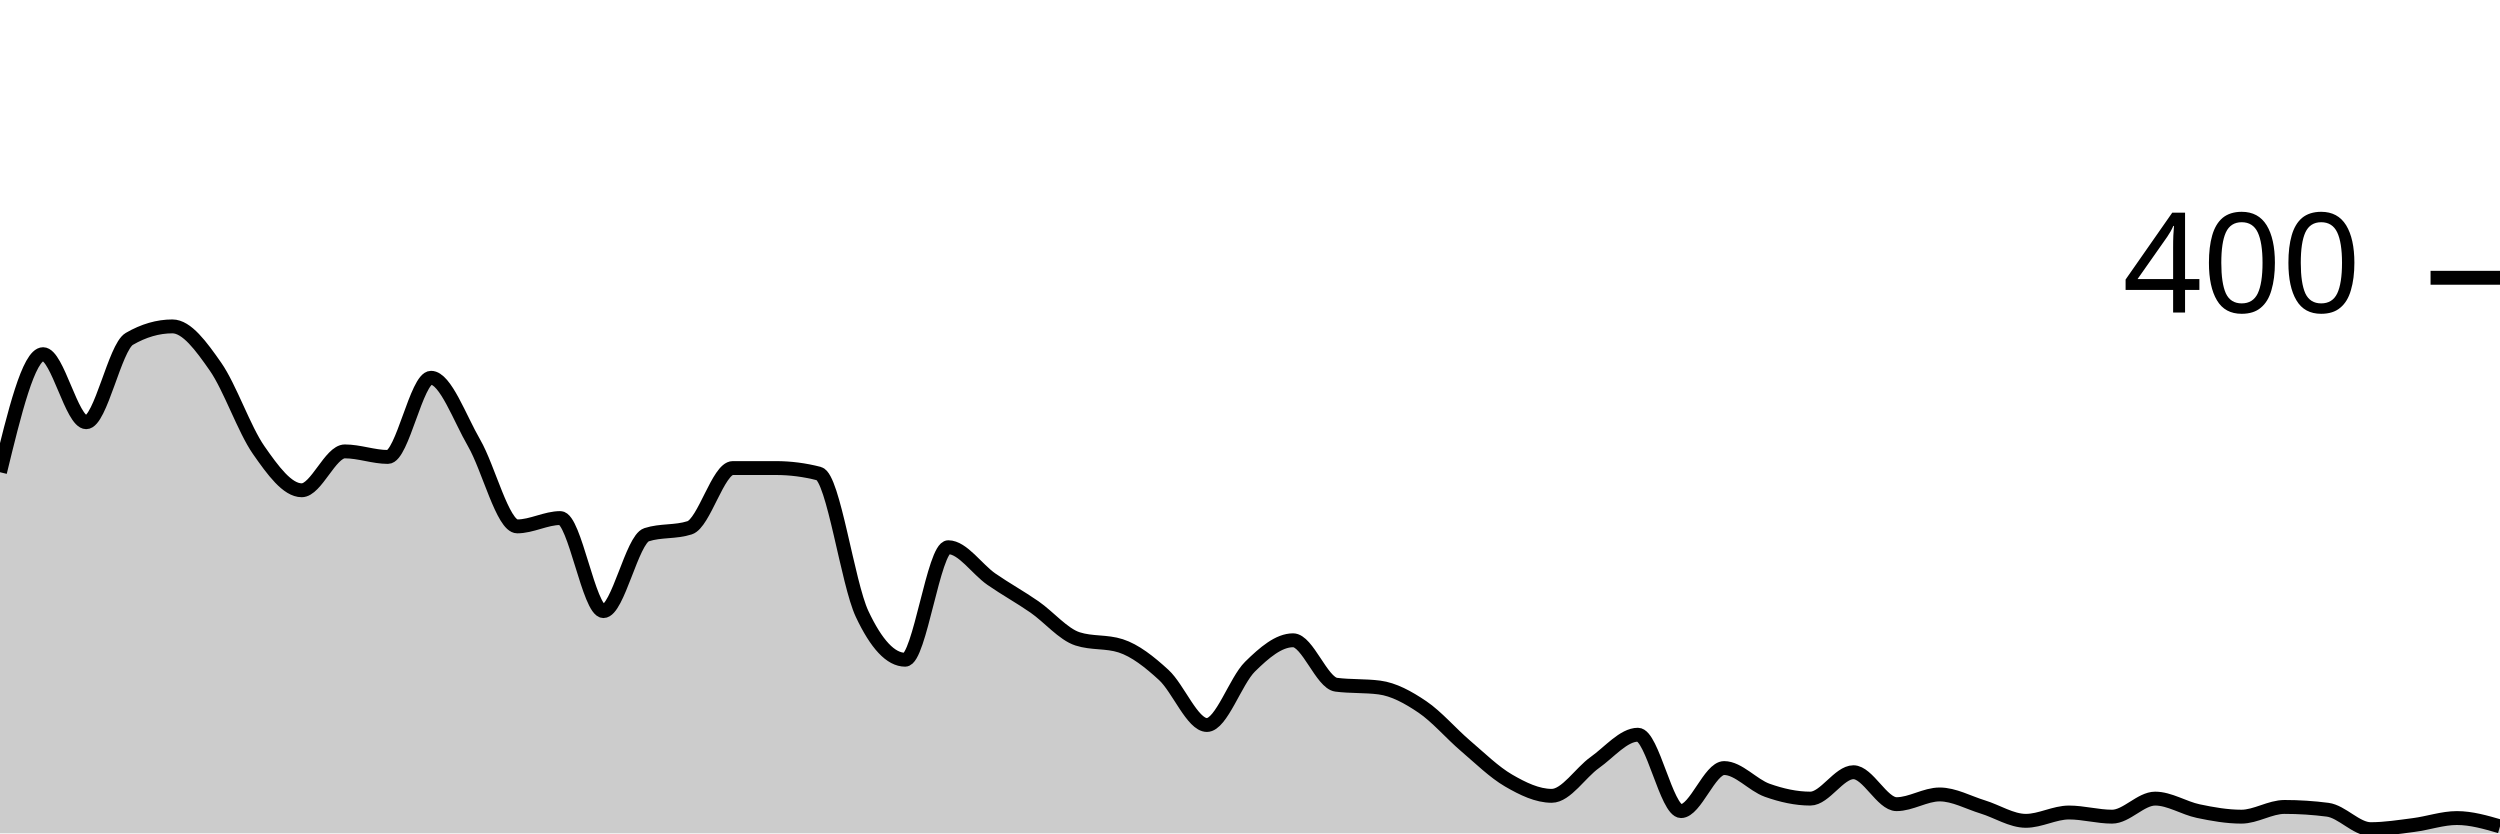
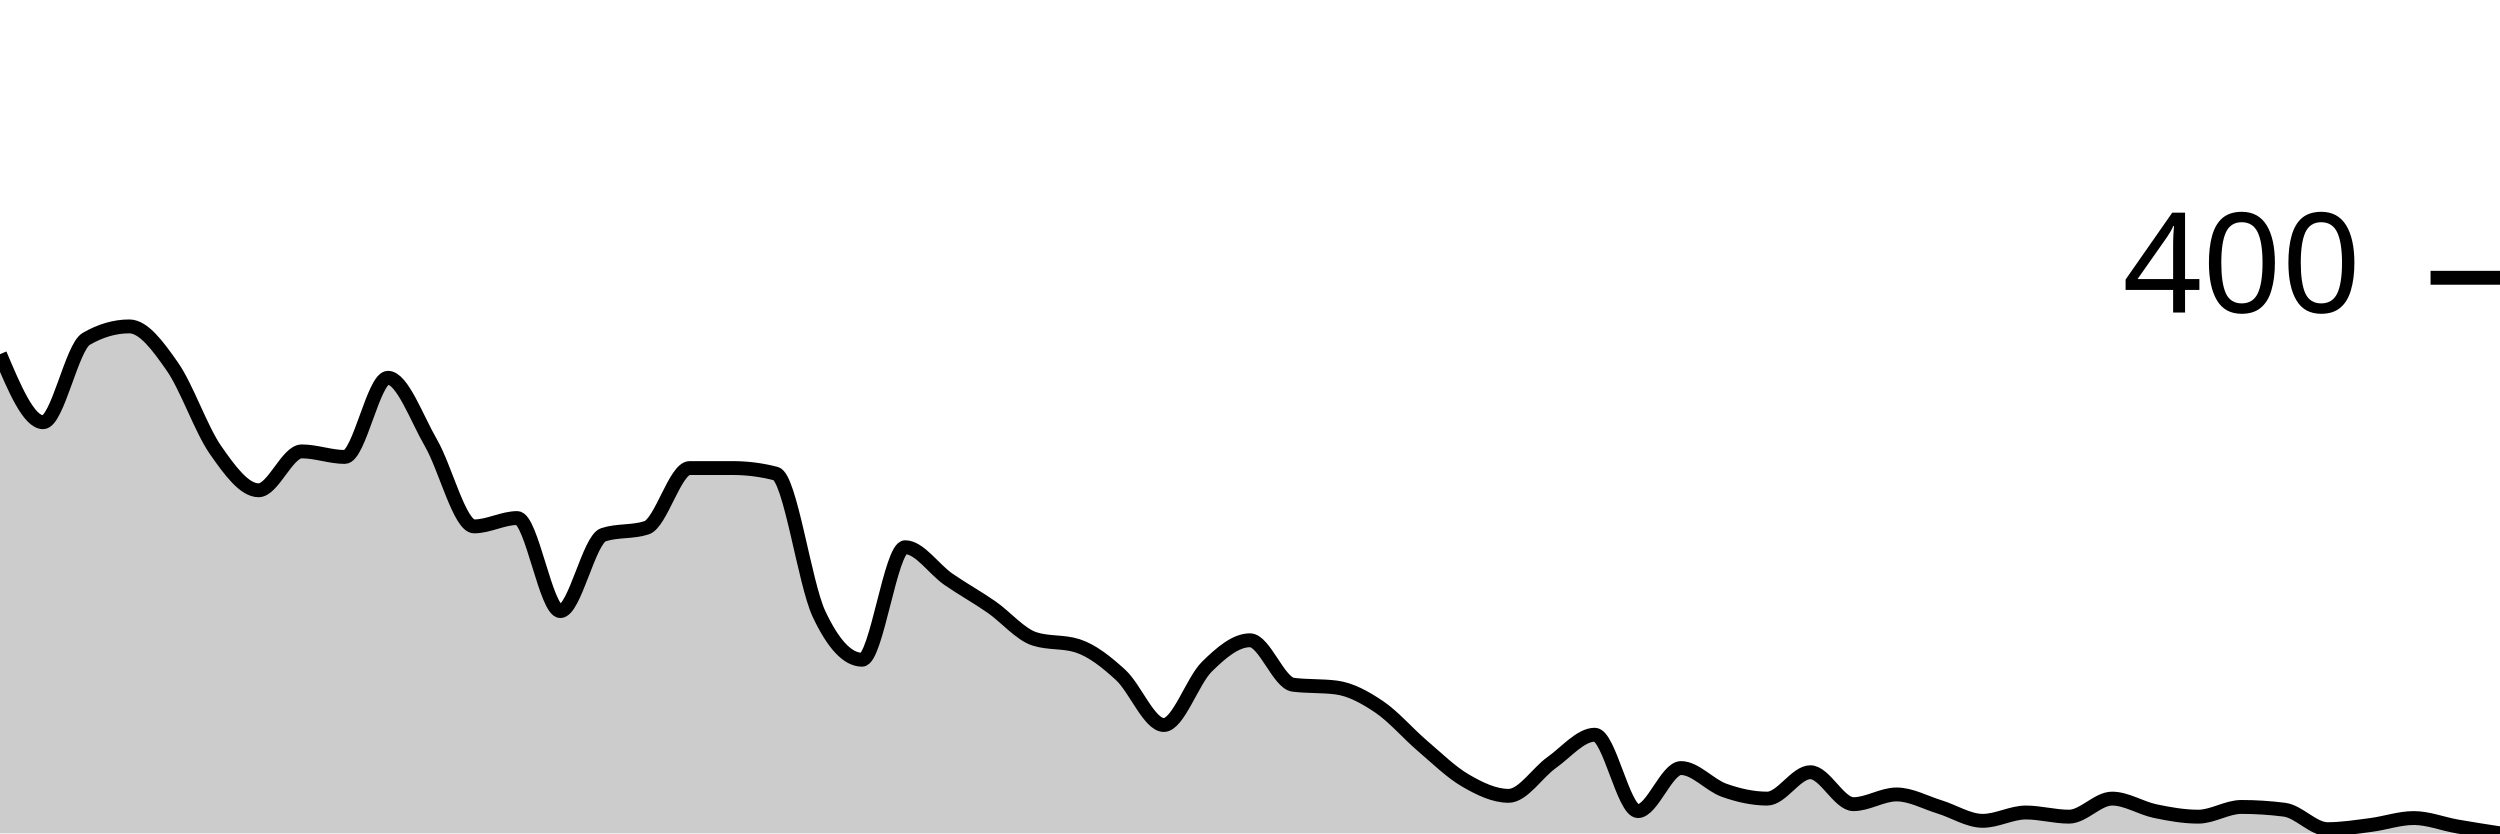
<svg xmlns="http://www.w3.org/2000/svg" viewBox="0 0 180 60">
  <g transform="translate(0,20)">
-     <path class="area" fill="rgba(0, 0, 0, 0.2)" d="M0,14C1.034,9.75,2.069,5.5,3.103,5.5C4.138,5.5,5.172,10.4,6.207,10.4C7.241,10.4,8.276,5,9.31,4.4C10.345,3.8,11.379,3.5,12.414,3.5C13.448,3.5,14.483,4.917,15.517,6.4C16.552,7.883,17.586,10.917,18.621,12.4C19.655,13.883,20.69,15.3,21.724,15.3C22.759,15.3,23.793,12.5,24.828,12.5C25.862,12.5,26.897,12.9,27.931,12.9C28.966,12.9,30,7.2,31.034,7.2C32.069,7.2,33.103,10.117,34.138,11.9C35.172,13.683,36.207,17.9,37.241,17.9C38.276,17.9,39.31,17.3,40.345,17.3C41.379,17.3,42.414,24,43.448,24C44.483,24,45.517,18.833,46.552,18.5C47.586,18.167,48.621,18.333,49.655,18C50.69,17.667,51.724,13.7,52.759,13.7C53.793,13.7,54.828,13.7,55.862,13.7C56.897,13.7,57.931,13.833,58.966,14.1C60,14.367,61.034,22,62.069,24.2C63.103,26.4,64.138,27.5,65.172,27.5C66.207,27.5,67.241,19.4,68.276,19.4C69.31,19.4,70.345,20.983,71.379,21.7C72.414,22.417,73.448,22.983,74.483,23.7C75.517,24.417,76.552,25.667,77.586,26C78.621,26.333,79.655,26.167,80.69,26.5C81.724,26.833,82.759,27.65,83.793,28.6C84.828,29.55,85.862,32.2,86.897,32.2C87.931,32.2,88.966,29.017,90,28C91.034,26.983,92.069,26.1,93.103,26.1C94.138,26.1,95.172,29.167,96.207,29.3C97.241,29.433,98.276,29.367,99.31,29.5C100.345,29.633,101.379,30.2,102.414,30.9C103.448,31.6,104.483,32.817,105.517,33.7C106.552,34.583,107.586,35.6,108.621,36.2C109.655,36.8,110.69,37.3,111.724,37.3C112.759,37.3,113.793,35.633,114.828,34.9C115.862,34.167,116.897,32.9,117.931,32.9C118.966,32.9,120,38.4,121.034,38.4C122.069,38.4,123.103,35.3,124.138,35.3C125.172,35.3,126.207,36.533,127.241,36.9C128.276,37.267,129.31,37.5,130.345,37.5C131.379,37.5,132.414,35.6,133.448,35.6C134.483,35.6,135.517,37.9,136.552,37.9C137.586,37.9,138.621,37.2,139.655,37.2C140.69,37.2,141.724,37.783,142.759,38.1C143.793,38.417,144.828,39.1,145.862,39.1C146.897,39.1,147.931,38.5,148.966,38.5C150,38.5,151.034,38.8,152.069,38.8C153.103,38.8,154.138,37.5,155.172,37.5C156.207,37.5,157.241,38.183,158.276,38.4C159.31,38.617,160.345,38.8,161.379,38.8C162.414,38.8,163.448,38.1,164.483,38.1C165.517,38.1,166.552,38.167,167.586,38.3C168.621,38.433,169.655,39.7,170.69,39.7C171.724,39.7,172.759,39.533,173.793,39.4C174.828,39.267,175.862,38.9,176.897,38.9C177.931,38.9,178.966,39.2,180,39.5L180,40C178.966,40,177.931,40,176.897,40C175.862,40,174.828,40,173.793,40C172.759,40,171.724,40,170.69,40C169.655,40,168.621,40,167.586,40C166.552,40,165.517,40,164.483,40C163.448,40,162.414,40,161.379,40C160.345,40,159.31,40,158.276,40C157.241,40,156.207,40,155.172,40C154.138,40,153.103,40,152.069,40C151.034,40,150,40,148.966,40C147.931,40,146.897,40,145.862,40C144.828,40,143.793,40,142.759,40C141.724,40,140.69,40,139.655,40C138.621,40,137.586,40,136.552,40C135.517,40,134.483,40,133.448,40C132.414,40,131.379,40,130.345,40C129.31,40,128.276,40,127.241,40C126.207,40,125.172,40,124.138,40C123.103,40,122.069,40,121.034,40C120,40,118.966,40,117.931,40C116.897,40,115.862,40,114.828,40C113.793,40,112.759,40,111.724,40C110.69,40,109.655,40,108.621,40C107.586,40,106.552,40,105.517,40C104.483,40,103.448,40,102.414,40C101.379,40,100.345,40,99.31,40C98.276,40,97.241,40,96.207,40C95.172,40,94.138,40,93.103,40C92.069,40,91.034,40,90,40C88.966,40,87.931,40,86.897,40C85.862,40,84.828,40,83.793,40C82.759,40,81.724,40,80.69,40C79.655,40,78.621,40,77.586,40C76.552,40,75.517,40,74.483,40C73.448,40,72.414,40,71.379,40C70.345,40,69.31,40,68.276,40C67.241,40,66.207,40,65.172,40C64.138,40,63.103,40,62.069,40C61.034,40,60,40,58.966,40C57.931,40,56.897,40,55.862,40C54.828,40,53.793,40,52.759,40C51.724,40,50.69,40,49.655,40C48.621,40,47.586,40,46.552,40C45.517,40,44.483,40,43.448,40C42.414,40,41.379,40,40.345,40C39.31,40,38.276,40,37.241,40C36.207,40,35.172,40,34.138,40C33.103,40,32.069,40,31.034,40C30,40,28.966,40,27.931,40C26.897,40,25.862,40,24.828,40C23.793,40,22.759,40,21.724,40C20.69,40,19.655,40,18.621,40C17.586,40,16.552,40,15.517,40C14.483,40,13.448,40,12.414,40C11.379,40,10.345,40,9.31,40C8.276,40,7.241,40,6.207,40C5.172,40,4.138,40,3.103,40C2.069,40,1.034,40,0,40Z" />
-     <path class="line" stroke="black" fill="none" d="M0,14C1.034,9.75,2.069,5.5,3.103,5.5C4.138,5.5,5.172,10.4,6.207,10.4C7.241,10.4,8.276,5,9.31,4.4C10.345,3.8,11.379,3.5,12.414,3.5C13.448,3.5,14.483,4.917,15.517,6.4C16.552,7.883,17.586,10.917,18.621,12.4C19.655,13.883,20.69,15.3,21.724,15.3C22.759,15.3,23.793,12.5,24.828,12.5C25.862,12.5,26.897,12.9,27.931,12.9C28.966,12.9,30,7.2,31.034,7.2C32.069,7.2,33.103,10.117,34.138,11.9C35.172,13.683,36.207,17.9,37.241,17.9C38.276,17.9,39.31,17.3,40.345,17.3C41.379,17.3,42.414,24,43.448,24C44.483,24,45.517,18.833,46.552,18.5C47.586,18.167,48.621,18.333,49.655,18C50.69,17.667,51.724,13.7,52.759,13.7C53.793,13.7,54.828,13.7,55.862,13.7C56.897,13.7,57.931,13.833,58.966,14.1C60,14.367,61.034,22,62.069,24.2C63.103,26.4,64.138,27.5,65.172,27.5C66.207,27.5,67.241,19.4,68.276,19.4C69.31,19.4,70.345,20.983,71.379,21.7C72.414,22.417,73.448,22.983,74.483,23.7C75.517,24.417,76.552,25.667,77.586,26C78.621,26.333,79.655,26.167,80.69,26.5C81.724,26.833,82.759,27.65,83.793,28.6C84.828,29.55,85.862,32.2,86.897,32.2C87.931,32.2,88.966,29.017,90,28C91.034,26.983,92.069,26.1,93.103,26.1C94.138,26.1,95.172,29.167,96.207,29.3C97.241,29.433,98.276,29.367,99.31,29.5C100.345,29.633,101.379,30.2,102.414,30.9C103.448,31.6,104.483,32.817,105.517,33.7C106.552,34.583,107.586,35.6,108.621,36.2C109.655,36.8,110.69,37.3,111.724,37.3C112.759,37.3,113.793,35.633,114.828,34.9C115.862,34.167,116.897,32.9,117.931,32.9C118.966,32.9,120,38.4,121.034,38.4C122.069,38.4,123.103,35.3,124.138,35.3C125.172,35.3,126.207,36.533,127.241,36.9C128.276,37.267,129.31,37.5,130.345,37.5C131.379,37.5,132.414,35.6,133.448,35.6C134.483,35.6,135.517,37.9,136.552,37.9C137.586,37.9,138.621,37.2,139.655,37.2C140.69,37.2,141.724,37.783,142.759,38.1C143.793,38.417,144.828,39.1,145.862,39.1C146.897,39.1,147.931,38.5,148.966,38.5C150,38.5,151.034,38.8,152.069,38.8C153.103,38.8,154.138,37.5,155.172,37.5C156.207,37.5,157.241,38.183,158.276,38.4C159.31,38.617,160.345,38.8,161.379,38.8C162.414,38.8,163.448,38.1,164.483,38.1C165.517,38.1,166.552,38.167,167.586,38.3C168.621,38.433,169.655,39.7,170.69,39.7C171.724,39.7,172.759,39.533,173.793,39.4C174.828,39.267,175.862,38.9,176.897,38.9C177.931,38.9,178.966,39.2,180,39.5" />
+     <path class="area" fill="rgba(0, 0, 0, 0.2)" d="M0,5.5C1.034,7.95,2.069,10.4,3.103,10.4C4.138,10.4,5.172,5,6.207,4.4C7.241,3.8,8.276,3.5,9.31,3.5C10.345,3.5,11.379,4.917,12.414,6.4C13.448,7.883,14.483,10.917,15.517,12.4C16.552,13.883,17.586,15.3,18.621,15.3C19.655,15.3,20.69,12.5,21.724,12.5C22.759,12.5,23.793,12.9,24.828,12.9C25.862,12.9,26.897,7.2,27.931,7.2C28.966,7.2,30,10.117,31.034,11.9C32.069,13.683,33.103,17.9,34.138,17.9C35.172,17.9,36.207,17.3,37.241,17.3C38.276,17.3,39.31,24,40.345,24C41.379,24,42.414,18.833,43.448,18.5C44.483,18.167,45.517,18.333,46.552,18C47.586,17.667,48.621,13.7,49.655,13.7C50.69,13.7,51.724,13.7,52.759,13.7C53.793,13.7,54.828,13.833,55.862,14.1C56.897,14.367,57.931,22,58.966,24.2C60,26.4,61.034,27.5,62.069,27.5C63.103,27.5,64.138,19.4,65.172,19.4C66.207,19.4,67.241,20.983,68.276,21.7C69.31,22.417,70.345,22.983,71.379,23.7C72.414,24.417,73.448,25.667,74.483,26C75.517,26.333,76.552,26.167,77.586,26.5C78.621,26.833,79.655,27.65,80.69,28.6C81.724,29.55,82.759,32.2,83.793,32.2C84.828,32.2,85.862,29.017,86.897,28C87.931,26.983,88.966,26.1,90,26.1C91.034,26.1,92.069,29.167,93.103,29.3C94.138,29.433,95.172,29.367,96.207,29.5C97.241,29.633,98.276,30.2,99.31,30.9C100.345,31.6,101.379,32.817,102.414,33.7C103.448,34.583,104.483,35.6,105.517,36.2C106.552,36.8,107.586,37.3,108.621,37.3C109.655,37.3,110.69,35.633,111.724,34.9C112.759,34.167,113.793,32.9,114.828,32.9C115.862,32.9,116.897,38.4,117.931,38.4C118.966,38.4,120,35.3,121.034,35.3C122.069,35.3,123.103,36.533,124.138,36.9C125.172,37.267,126.207,37.5,127.241,37.5C128.276,37.5,129.31,35.6,130.345,35.6C131.379,35.6,132.414,37.9,133.448,37.9C134.483,37.9,135.517,37.2,136.552,37.2C137.586,37.2,138.621,37.783,139.655,38.1C140.69,38.417,141.724,39.1,142.759,39.1C143.793,39.1,144.828,38.5,145.862,38.5C146.897,38.5,147.931,38.8,148.966,38.8C150,38.8,151.034,37.5,152.069,37.5C153.103,37.5,154.138,38.183,155.172,38.4C156.207,38.617,157.241,38.8,158.276,38.8C159.31,38.8,160.345,38.1,161.379,38.1C162.414,38.1,163.448,38.167,164.483,38.3C165.517,38.433,166.552,39.7,167.586,39.7C168.621,39.7,169.655,39.533,170.69,39.4C171.724,39.267,172.759,38.9,173.793,38.9C174.828,38.9,175.862,39.317,176.897,39.5C177.931,39.683,178.966,39.842,180,40L180,40C178.966,40,177.931,40,176.897,40C175.862,40,174.828,40,173.793,40C172.759,40,171.724,40,170.69,40C169.655,40,168.621,40,167.586,40C166.552,40,165.517,40,164.483,40C163.448,40,162.414,40,161.379,40C160.345,40,159.31,40,158.276,40C157.241,40,156.207,40,155.172,40C154.138,40,153.103,40,152.069,40C151.034,40,150,40,148.966,40C147.931,40,146.897,40,145.862,40C144.828,40,143.793,40,142.759,40C141.724,40,140.69,40,139.655,40C138.621,40,137.586,40,136.552,40C135.517,40,134.483,40,133.448,40C132.414,40,131.379,40,130.345,40C129.31,40,128.276,40,127.241,40C126.207,40,125.172,40,124.138,40C123.103,40,122.069,40,121.034,40C120,40,118.966,40,117.931,40C116.897,40,115.862,40,114.828,40C113.793,40,112.759,40,111.724,40C110.69,40,109.655,40,108.621,40C107.586,40,106.552,40,105.517,40C104.483,40,103.448,40,102.414,40C101.379,40,100.345,40,99.31,40C98.276,40,97.241,40,96.207,40C95.172,40,94.138,40,93.103,40C92.069,40,91.034,40,90,40C88.966,40,87.931,40,86.897,40C85.862,40,84.828,40,83.793,40C82.759,40,81.724,40,80.69,40C79.655,40,78.621,40,77.586,40C76.552,40,75.517,40,74.483,40C73.448,40,72.414,40,71.379,40C70.345,40,69.31,40,68.276,40C67.241,40,66.207,40,65.172,40C64.138,40,63.103,40,62.069,40C61.034,40,60,40,58.966,40C57.931,40,56.897,40,55.862,40C54.828,40,53.793,40,52.759,40C51.724,40,50.69,40,49.655,40C48.621,40,47.586,40,46.552,40C45.517,40,44.483,40,43.448,40C42.414,40,41.379,40,40.345,40C39.31,40,38.276,40,37.241,40C36.207,40,35.172,40,34.138,40C33.103,40,32.069,40,31.034,40C30,40,28.966,40,27.931,40C26.897,40,25.862,40,24.828,40C23.793,40,22.759,40,21.724,40C20.69,40,19.655,40,18.621,40C17.586,40,16.552,40,15.517,40C14.483,40,13.448,40,12.414,40C11.379,40,10.345,40,9.31,40C8.276,40,7.241,40,6.207,40C5.172,40,4.138,40,3.103,40C2.069,40,1.034,40,0,40Z" />
+     <path class="line" stroke="black" fill="none" d="M0,5.5C1.034,7.95,2.069,10.4,3.103,10.4C4.138,10.4,5.172,5,6.207,4.4C7.241,3.8,8.276,3.5,9.31,3.5C10.345,3.5,11.379,4.917,12.414,6.4C13.448,7.883,14.483,10.917,15.517,12.4C16.552,13.883,17.586,15.3,18.621,15.3C19.655,15.3,20.69,12.5,21.724,12.5C22.759,12.5,23.793,12.9,24.828,12.9C25.862,12.9,26.897,7.2,27.931,7.2C28.966,7.2,30,10.117,31.034,11.9C32.069,13.683,33.103,17.9,34.138,17.9C35.172,17.9,36.207,17.3,37.241,17.3C38.276,17.3,39.31,24,40.345,24C41.379,24,42.414,18.833,43.448,18.5C44.483,18.167,45.517,18.333,46.552,18C47.586,17.667,48.621,13.7,49.655,13.7C50.69,13.7,51.724,13.7,52.759,13.7C53.793,13.7,54.828,13.833,55.862,14.1C56.897,14.367,57.931,22,58.966,24.2C60,26.4,61.034,27.5,62.069,27.5C63.103,27.5,64.138,19.4,65.172,19.4C66.207,19.4,67.241,20.983,68.276,21.7C69.31,22.417,70.345,22.983,71.379,23.7C72.414,24.417,73.448,25.667,74.483,26C75.517,26.333,76.552,26.167,77.586,26.5C78.621,26.833,79.655,27.65,80.69,28.6C81.724,29.55,82.759,32.2,83.793,32.2C84.828,32.2,85.862,29.017,86.897,28C87.931,26.983,88.966,26.1,90,26.1C91.034,26.1,92.069,29.167,93.103,29.3C94.138,29.433,95.172,29.367,96.207,29.5C97.241,29.633,98.276,30.2,99.31,30.9C100.345,31.6,101.379,32.817,102.414,33.7C103.448,34.583,104.483,35.6,105.517,36.2C106.552,36.8,107.586,37.3,108.621,37.3C109.655,37.3,110.69,35.633,111.724,34.9C112.759,34.167,113.793,32.9,114.828,32.9C115.862,32.9,116.897,38.4,117.931,38.4C118.966,38.4,120,35.3,121.034,35.3C122.069,35.3,123.103,36.533,124.138,36.9C125.172,37.267,126.207,37.5,127.241,37.5C128.276,37.5,129.31,35.6,130.345,35.6C131.379,35.6,132.414,37.9,133.448,37.9C134.483,37.9,135.517,37.2,136.552,37.2C137.586,37.2,138.621,37.783,139.655,38.1C140.69,38.417,141.724,39.1,142.759,39.1C143.793,39.1,144.828,38.5,145.862,38.5C146.897,38.5,147.931,38.8,148.966,38.8C150,38.8,151.034,37.5,152.069,37.5C153.103,37.5,154.138,38.183,155.172,38.4C156.207,38.617,157.241,38.8,158.276,38.8C159.31,38.8,160.345,38.1,161.379,38.1C162.414,38.1,163.448,38.167,164.483,38.3C165.517,38.433,166.552,39.7,167.586,39.7C168.621,39.7,169.655,39.533,170.69,39.4C171.724,39.267,172.759,38.9,173.793,38.9C174.828,38.9,175.862,39.317,176.897,39.5C177.931,39.683,178.966,39.842,180,40" />
    <path class="axis-ceiling" stroke-width="1" stroke="black" fill="none" d="M175,0L180,0" />
    <text class="axis-ceiling-label" font-family="sans-serif" text-anchor="end" font-size="10px" x="170" y="2.5">400</text>
  </g>
</svg>
